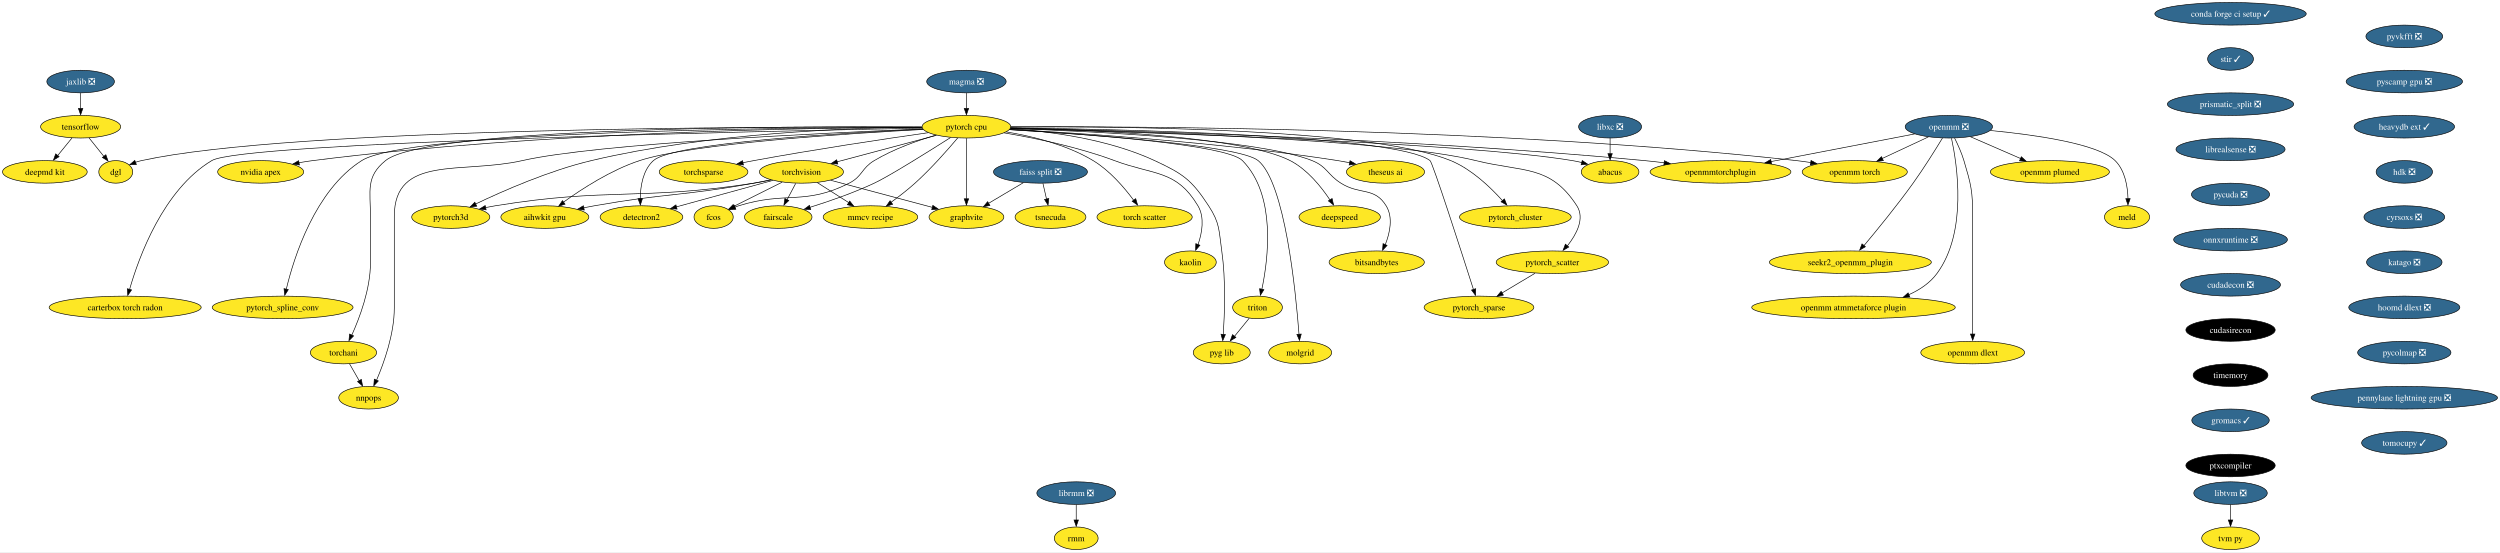
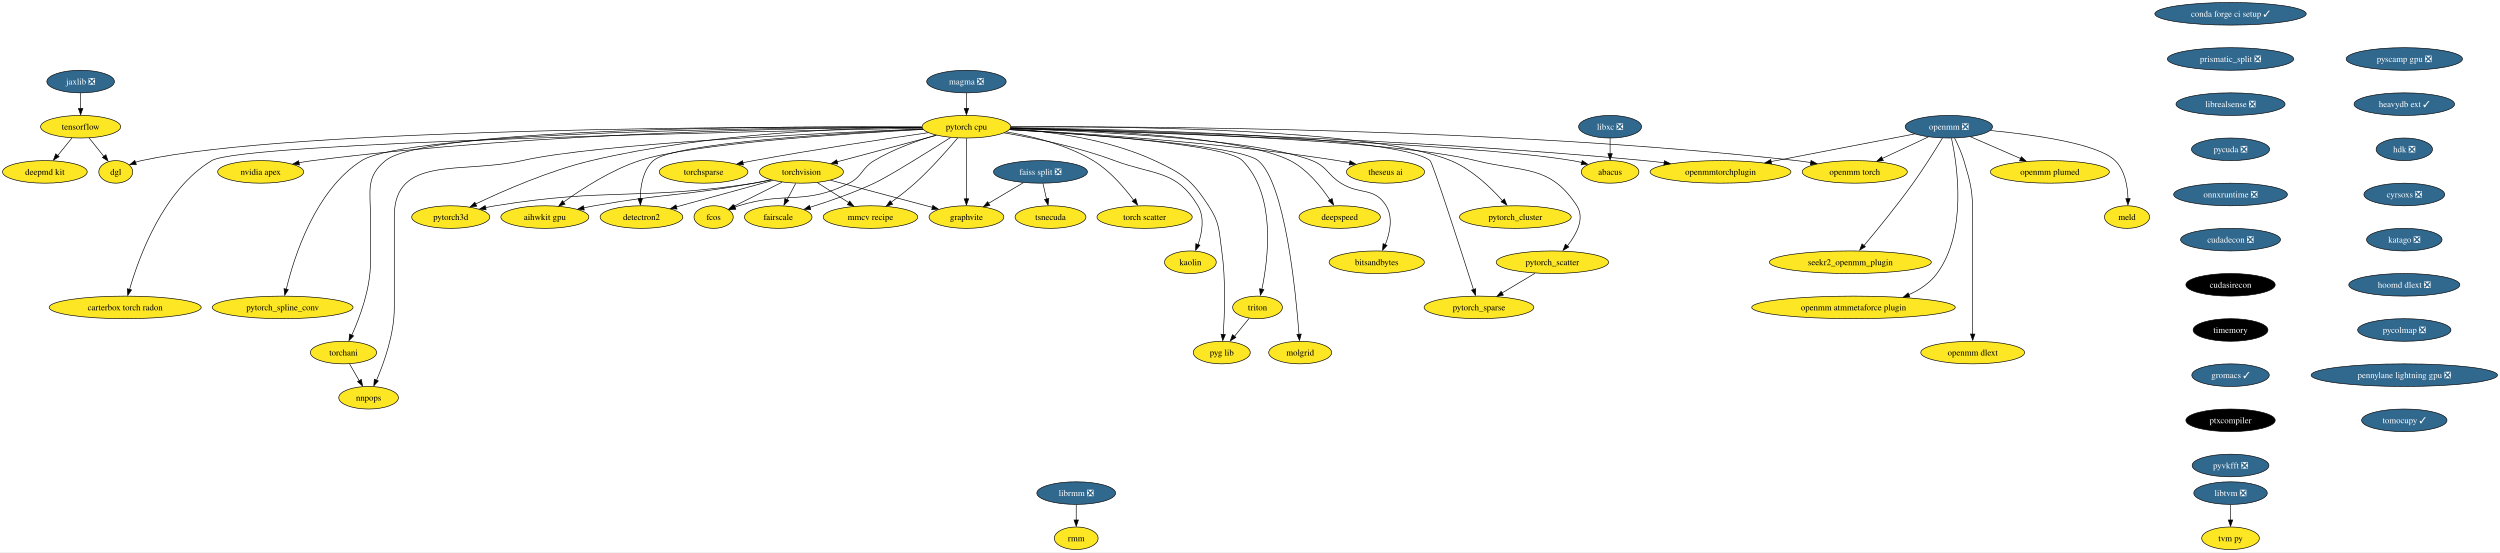
<svg xmlns="http://www.w3.org/2000/svg" xmlns:xlink="http://www.w3.org/1999/xlink" width="3985pt" height="880pt" viewBox="0.00 0.00 3985.06 880.00">
  <g id="graph0" class="graph" transform="scale(1 1) rotate(0) translate(4 876)">
    <polygon fill="white" stroke="none" points="-4,4 -4,-876 3981.06,-876 3981.06,4 -4,4" />
    <g id="node1" class="node">
      <g id="a_node1">
        <a xlink:href="https://github.com/conda-forge/torchvision-feedstock" xlink:title="torchvision">
          <ellipse fill="#fde725" stroke="black" cx="1273.52" cy="-602" rx="66.99" ry="18" />
          <text text-anchor="middle" x="1273.52" y="-597.33" font-family="Times,serif" font-size="14.00">torchvision</text>
        </a>
      </g>
    </g>
    <g id="node2" class="node">
      <g id="a_node2">
        <a xlink:href="https://github.com/conda-forge/detectron2-feedstock" xlink:title="detectron2">
          <ellipse fill="#fde725" stroke="black" cx="1018.52" cy="-530" rx="65.94" ry="18" />
          <text text-anchor="middle" x="1018.52" y="-525.33" font-family="Times,serif" font-size="14.00">detectron2</text>
        </a>
      </g>
    </g>
    <g id="edge1" class="edge">
      <path fill="none" stroke="black" d="M1227.93,-588.49C1184.87,-576.66 1120.19,-558.91 1074.12,-546.26" />
      <polygon fill="black" stroke="black" points="1075.28,-542.68 1064.71,-543.41 1073.43,-549.43 1075.28,-542.68" />
    </g>
    <g id="node3" class="node">
      <g id="a_node3">
        <a xlink:href="https://github.com/conda-forge/fcos-feedstock" xlink:title="fcos">
          <ellipse fill="#fde725" stroke="black" cx="1133.52" cy="-530" rx="31.22" ry="18" />
          <text text-anchor="middle" x="1133.52" y="-525.33" font-family="Times,serif" font-size="14.00">fcos</text>
        </a>
      </g>
    </g>
    <g id="edge2" class="edge">
      <path fill="none" stroke="black" d="M1242.79,-585.64C1220.08,-574.28 1189.2,-558.84 1166.06,-547.27" />
      <polygon fill="black" stroke="black" points="1167.86,-543.76 1157.35,-542.42 1164.73,-550.02 1167.86,-543.76" />
    </g>
    <g id="node4" class="node">
      <g id="a_node4">
        <a xlink:href="https://github.com/conda-forge/fairscale-feedstock" xlink:title="fairscale">
          <ellipse fill="#fde725" stroke="black" cx="1236.52" cy="-530" rx="53.84" ry="18" />
          <text text-anchor="middle" x="1236.52" y="-525.33" font-family="Times,serif" font-size="14.00">fairscale</text>
        </a>
      </g>
    </g>
    <g id="edge3" class="edge">
      <path fill="none" stroke="black" d="M1264.37,-583.7C1260.25,-575.9 1255.29,-566.51 1250.7,-557.83" />
      <polygon fill="black" stroke="black" points="1253.33,-556.31 1245.56,-549.1 1247.14,-559.58 1253.33,-556.31" />
    </g>
    <g id="node5" class="node">
      <g id="a_node5">
        <a xlink:href="https://github.com/conda-forge/graphvite-feedstock" xlink:title="graphvite">
          <ellipse fill="#fde725" stroke="black" cx="1536.52" cy="-530" rx="59.63" ry="18" />
          <text text-anchor="middle" x="1536.52" y="-525.33" font-family="Times,serif" font-size="14.00">graphvite</text>
        </a>
      </g>
    </g>
    <g id="edge4" class="edge">
      <path fill="none" stroke="black" d="M1319.93,-588.65C1365.31,-576.57 1434.38,-558.18 1482.27,-545.44" />
      <polygon fill="black" stroke="black" points="1482.99,-548.6 1491.75,-542.65 1481.19,-541.84 1482.99,-548.6" />
    </g>
    <g id="node6" class="node">
      <g id="a_node6">
        <a xlink:href="https://github.com/conda-forge/mmcv-recipe-feedstock" xlink:title="mmcv recipe">
          <ellipse fill="#fde725" stroke="black" cx="1383.52" cy="-530" rx="75.41" ry="18" />
          <text text-anchor="middle" x="1383.52" y="-525.33" font-family="Times,serif" font-size="14.00">mmcv recipe</text>
        </a>
      </g>
    </g>
    <g id="edge5" class="edge">
      <path fill="none" stroke="black" d="M1298.75,-584.94C1313.6,-575.49 1332.59,-563.41 1348.83,-553.08" />
      <polygon fill="black" stroke="black" points="1350.46,-555.55 1357.02,-547.23 1346.7,-549.64 1350.46,-555.55" />
    </g>
    <g id="node7" class="node">
      <g id="a_node7">
        <a xlink:href="https://github.com/conda-forge/pytorch3d-feedstock" xlink:title="pytorch3d">
          <ellipse fill="#fde725" stroke="black" cx="714.52" cy="-530" rx="62.26" ry="18" />
          <text text-anchor="middle" x="714.52" y="-525.33" font-family="Times,serif" font-size="14.00">pytorch3d</text>
        </a>
      </g>
    </g>
    <g id="edge6" class="edge">
      <path fill="none" stroke="black" d="M1225.05,-589.15C1215.94,-587.21 1206.47,-585.39 1197.52,-584 1015.87,-555.88 966.95,-577.48 785.52,-548 780.47,-547.18 775.24,-546.19 770.03,-545.12" />
      <polygon fill="black" stroke="black" points="770.9,-541.51 760.39,-542.8 769.41,-548.35 770.9,-541.51" />
    </g>
    <g id="node8" class="node">
      <g id="a_node8">
        <a xlink:href="https://github.com/conda-forge/aihwkit-gpu-feedstock" xlink:title="aihwkit gpu">
          <ellipse fill="#fde725" stroke="black" cx="864.52" cy="-530" rx="70.15" ry="18" />
          <text text-anchor="middle" x="864.52" y="-525.33" font-family="Times,serif" font-size="14.00">aihwkit gpu</text>
        </a>
      </g>
    </g>
    <g id="edge7" class="edge">
      <path fill="none" stroke="black" d="M1224.57,-589.45C1215.6,-587.51 1206.3,-585.6 1197.52,-584 1085.35,-563.54 1055.77,-568.01 943.52,-548 937.91,-547 932.09,-545.89 926.27,-544.73" />
      <polygon fill="black" stroke="black" points="927.33,-541.17 916.83,-542.6 925.93,-548.03 927.33,-541.17" />
    </g>
    <g id="node9" class="node">
      <g id="a_node9">
        <a xlink:href="https://github.com/conda-forge/tensorflow-feedstock" xlink:title="tensorflow">
          <ellipse fill="#fde725" stroke="black" cx="124.52" cy="-674" rx="63.84" ry="18" />
          <text text-anchor="middle" x="124.52" y="-669.33" font-family="Times,serif" font-size="14.00">tensorflow</text>
        </a>
      </g>
    </g>
    <g id="node10" class="node">
      <g id="a_node10">
        <a xlink:href="https://github.com/conda-forge/deepmd-kit-feedstock" xlink:title="deepmd kit">
          <ellipse fill="#fde725" stroke="black" cx="67.52" cy="-602" rx="67.52" ry="18" />
          <text text-anchor="middle" x="67.52" y="-597.33" font-family="Times,serif" font-size="14.00">deepmd kit</text>
        </a>
      </g>
    </g>
    <g id="edge8" class="edge">
      <path fill="none" stroke="black" d="M110.72,-656.05C103.93,-647.71 95.6,-637.49 88.08,-628.25" />
      <polygon fill="black" stroke="black" points="90.22,-626.33 81.19,-620.79 84.79,-630.75 90.22,-626.33" />
    </g>
    <g id="node11" class="node">
      <g id="a_node11">
        <a xlink:href="https://github.com/conda-forge/dgl-feedstock" xlink:title="dgl">
          <ellipse fill="#fde725" stroke="black" cx="180.52" cy="-602" rx="27.01" ry="18" />
          <text text-anchor="middle" x="180.52" y="-597.33" font-family="Times,serif" font-size="14.00">dgl</text>
        </a>
      </g>
    </g>
    <g id="edge9" class="edge">
      <path fill="none" stroke="black" d="M138.07,-656.05C145.11,-647.26 153.83,-636.36 161.53,-626.74" />
      <polygon fill="black" stroke="black" points="164.72,-629.35 168.23,-619.36 159.25,-624.98 164.72,-629.35" />
    </g>
    <g id="node12" class="node">
      <g id="a_node12">
        <a xlink:href="https://github.com/conda-forge/conda-forge-ci-setup-feedstock/pull/271" xlink:title="conda forge ci setup ✓">
          <ellipse fill="#31688e" stroke="black" cx="3551.52" cy="-854" rx="120.65" ry="18" />
          <text text-anchor="middle" x="3551.52" y="-849.33" font-family="Times,serif" font-size="14.00" fill="white">conda forge ci setup ✓</text>
        </a>
      </g>
    </g>
    <g id="node13" class="node">
      <g id="a_node13">
-         <a xlink:href="https://github.com/conda-forge/stir-feedstock/pull/89" xlink:title="stir ✓">
-           <ellipse fill="#31688e" stroke="black" cx="3551.52" cy="-782" rx="36.48" ry="18" />
-           <text text-anchor="middle" x="3551.52" y="-777.33" font-family="Times,serif" font-size="14.00" fill="white">stir ✓</text>
-         </a>
-       </g>
-     </g>
-     <g id="node35" class="node">
-       <g id="a_node35">
        <a xlink:href="https://github.com/conda-forge/prismatic_split-feedstock/pull/44" xlink:title="prismatic_split ❎">
-           <ellipse fill="#31688e" stroke="black" cx="3551.52" cy="-710" rx="100.66" ry="18" />
-           <text text-anchor="middle" x="3551.52" y="-705.33" font-family="Times,serif" font-size="14.00" fill="white">prismatic_split ❎</text>
+           <ellipse fill="#31688e" stroke="black" cx="3551.52" cy="-782" rx="100.66" ry="18" />
+           <text text-anchor="middle" x="3551.52" y="-777.33" font-family="Times,serif" font-size="14.00" fill="white">prismatic_split ❎</text>
+         </a>
+       </g>
+     </g>
+     <g id="node43" class="node">
+       <g id="a_node43">
+         <a xlink:href="https://github.com/conda-forge/librealsense-feedstock/pull/46" xlink:title="librealsense ❎">
+           <ellipse fill="#31688e" stroke="black" cx="3551.52" cy="-710" rx="86.98" ry="18" />
+           <text text-anchor="middle" x="3551.52" y="-705.33" font-family="Times,serif" font-size="14.00" fill="white">librealsense ❎</text>
        </a>
      </g>
    </g>
    <g id="node14" class="node">
      <g id="a_node14">
        <a xlink:href="https://github.com/conda-forge/pytorch-cpu-feedstock" xlink:title="pytorch cpu">
          <ellipse fill="#fde725" stroke="black" cx="1536.52" cy="-674" rx="70.68" ry="18" />
          <text text-anchor="middle" x="1536.52" y="-669.33" font-family="Times,serif" font-size="14.00">pytorch cpu</text>
        </a>
      </g>
    </g>
    <g id="edge11" class="edge">
      <path fill="none" stroke="black" d="M1488.89,-660.32C1444.3,-648.46 1377.63,-630.71 1330.3,-618.11" />
      <polygon fill="black" stroke="black" points="1331.47,-614.54 1320.91,-615.35 1329.67,-621.3 1331.47,-614.54" />
    </g>
    <g id="edge12" class="edge">
      <path fill="none" stroke="black" d="M1467.16,-670.1C1337.55,-664.03 1068.81,-648.18 1037.52,-620 1020.83,-604.97 1016.82,-579.21 1016.55,-559.25" />
      <polygon fill="black" stroke="black" points="1020.06,-559.36 1016.75,-549.3 1013.07,-559.23 1020.06,-559.36" />
    </g>
    <g id="edge13" class="edge">
      <path fill="none" stroke="black" d="M1487.75,-660.59C1458.08,-651.81 1420.13,-638.32 1389.52,-620 1369,-607.71 1370.87,-594.77 1349.52,-584 1278.24,-548.03 1249.75,-571.73 1173.52,-548 1171.52,-547.38 1169.48,-546.69 1167.44,-545.96" />
      <polygon fill="black" stroke="black" points="1168.93,-542.39 1158.34,-542.04 1166.4,-548.92 1168.93,-542.39" />
    </g>
    <g id="edge14" class="edge">
      <path fill="none" stroke="black" d="M1511.18,-656.77C1475.93,-634.34 1413.69,-595.35 1389.52,-584 1356.4,-568.45 1317.41,-555.01 1287.08,-545.56" />
      <polygon fill="black" stroke="black" points="1288.32,-541.97 1277.73,-542.38 1286.27,-548.66 1288.32,-541.97" />
    </g>
    <g id="edge15" class="edge">
      <path fill="none" stroke="black" d="M1536.52,-655.59C1536.52,-631.5 1536.52,-587.75 1536.52,-559.03" />
      <polygon fill="black" stroke="black" points="1540.02,-559.11 1536.52,-549.11 1533.02,-559.11 1540.02,-559.11" />
    </g>
    <g id="edge16" class="edge">
      <path fill="none" stroke="black" d="M1522.56,-656.06C1506.89,-637.48 1480.26,-607.22 1454.52,-584 1442.66,-573.31 1428.74,-562.57 1416.39,-553.59" />
      <polygon fill="black" stroke="black" points="1418.89,-550.36 1408.72,-547.38 1414.81,-556.05 1418.89,-550.36" />
    </g>
    <g id="edge17" class="edge">
      <path fill="none" stroke="black" d="M1465.49,-673.3C1352.4,-672.32 1125.1,-664.34 938.52,-620 871.48,-604.07 798,-571.81 754.1,-550.82" />
      <polygon fill="black" stroke="black" points="755.93,-547.33 745.4,-546.13 752.88,-553.63 755.93,-547.33" />
    </g>
    <g id="edge18" class="edge">
      <path fill="none" stroke="black" d="M1467.81,-669.67C1346.13,-663.16 1097.8,-646.99 1015.52,-620 970.12,-605.11 923.61,-575.01 894.43,-553.95" />
      <polygon fill="black" stroke="black" points="896.72,-550.56 886.59,-547.46 892.58,-556.2 896.72,-550.56" />
    </g>
    <g id="edge19" class="edge">
      <path fill="none" stroke="black" d="M1465.42,-673.42C1227.65,-674.3 461.67,-672.86 221.52,-620 218.31,-619.29 215.03,-618.35 211.8,-617.27" />
      <polygon fill="black" stroke="black" points="213.35,-613.74 202.76,-613.47 210.87,-620.28 213.35,-613.74" />
    </g>
    <g id="node15" class="node">
      <g id="a_node15">
        <a xlink:href="https://github.com/conda-forge/nvidia-apex-feedstock" xlink:title="nvidia apex">
          <ellipse fill="#fde725" stroke="black" cx="411.52" cy="-602" rx="68.57" ry="18" />
          <text text-anchor="middle" x="411.52" y="-597.33" font-family="Times,serif" font-size="14.00">nvidia apex</text>
        </a>
      </g>
    </g>
    <g id="edge20" class="edge">
      <path fill="none" stroke="black" d="M1465.44,-673.08C1296.42,-672.46 857.49,-666.13 494.52,-620 487.36,-619.09 479.9,-617.91 472.51,-616.58" />
      <polygon fill="black" stroke="black" points="473.27,-612.98 462.79,-614.57 471.97,-619.85 473.27,-612.98" />
    </g>
    <g id="node16" class="node">
      <g id="a_node16">
        <a xlink:href="https://github.com/conda-forge/pytorch_cluster-feedstock" xlink:title="pytorch_cluster">
          <ellipse fill="#fde725" stroke="black" cx="2411.52" cy="-530" rx="89.09" ry="18" />
          <text text-anchor="middle" x="2411.52" y="-525.33" font-family="Times,serif" font-size="14.00">pytorch_cluster</text>
        </a>
      </g>
    </g>
    <g id="edge21" class="edge">
      <path fill="none" stroke="black" d="M1607.4,-673.81C1773.41,-674.8 2182.82,-671.75 2308.52,-620 2341.75,-606.32 2371.84,-577.49 2390.8,-556.34" />
      <polygon fill="black" stroke="black" points="2394.05,-558.93 2397.98,-549.09 2388.77,-554.33 2394.05,-558.93" />
    </g>
    <g id="node17" class="node">
      <g id="a_node17">
        <a xlink:href="https://github.com/conda-forge/pytorch_scatter-feedstock" xlink:title="pytorch_scatter">
          <ellipse fill="#fde725" stroke="black" cx="2470.52" cy="-458" rx="89.61" ry="18" />
          <text text-anchor="middle" x="2470.52" y="-453.32" font-family="Times,serif" font-size="14.00">pytorch_scatter</text>
        </a>
      </g>
    </g>
    <g id="edge22" class="edge">
      <path fill="none" stroke="black" d="M1607.04,-671.6C1777.66,-667.68 2208.91,-654.59 2348.52,-620 2424.6,-601.15 2466.88,-613.77 2509.52,-548 2522.59,-527.84 2509.04,-502.56 2494.45,-484.1" />
      <polygon fill="black" stroke="black" points="2496.66,-482.29 2487.54,-476.89 2491.3,-486.79 2496.66,-482.29" />
    </g>
    <g id="node18" class="node">
      <g id="a_node18">
        <a xlink:href="https://github.com/conda-forge/pytorch_spline_conv-feedstock" xlink:title="pytorch_spline_conv">
          <ellipse fill="#fde725" stroke="black" cx="446.52" cy="-386" rx="112.24" ry="18" />
          <text text-anchor="middle" x="446.52" y="-381.32" font-family="Times,serif" font-size="14.00">pytorch_spline_conv</text>
        </a>
      </g>
    </g>
    <g id="edge23" class="edge">
      <path fill="none" stroke="black" d="M1465.67,-673.05C1255.81,-672.67 647.33,-667.42 572.52,-620 498.13,-572.84 464.53,-465.84 452.32,-414.93" />
      <polygon fill="black" stroke="black" points="455.55,-414.36 449.9,-405.39 448.72,-415.92 455.55,-414.36" />
    </g>
    <g id="node19" class="node">
      <g id="a_node19">
        <a xlink:href="https://github.com/conda-forge/pytorch_sparse-feedstock" xlink:title="pytorch_sparse">
          <ellipse fill="#fde725" stroke="black" cx="2353.52" cy="-386" rx="87.51" ry="18" />
          <text text-anchor="middle" x="2353.52" y="-381.32" font-family="Times,serif" font-size="14.00">pytorch_sparse</text>
        </a>
      </g>
    </g>
    <g id="edge24" class="edge">
      <path fill="none" stroke="black" d="M1607.26,-672.33C1781.96,-670.06 2223.49,-660.35 2275.52,-620 2279.74,-616.72 2325.2,-475.63 2344.71,-414.63" />
      <polygon fill="black" stroke="black" points="2348.33,-415.81 2348.04,-405.22 2341.66,-413.68 2348.33,-415.81" />
    </g>
    <g id="node20" class="node">
      <g id="a_node20">
        <a xlink:href="https://github.com/conda-forge/torchani-feedstock" xlink:title="torchani">
          <ellipse fill="#fde725" stroke="black" cx="543.52" cy="-314" rx="52.79" ry="18" />
          <text text-anchor="middle" x="543.52" y="-309.32" font-family="Times,serif" font-size="14.00">torchani</text>
        </a>
      </g>
    </g>
    <g id="edge25" class="edge">
      <path fill="none" stroke="black" d="M1465.39,-673.64C1259.98,-674.83 676.29,-673.43 610.52,-620 578.72,-594.17 586.52,-571.97 586.52,-531 586.52,-531 586.52,-531 586.52,-457 586.52,-415.43 569.43,-369.84 556.8,-341.82" />
      <polygon fill="black" stroke="black" points="559.61,-340.57 552.22,-332.98 553.27,-343.53 559.61,-340.57" />
    </g>
    <g id="node21" class="node">
      <g id="a_node21">
        <a xlink:href="https://github.com/conda-forge/openmm-torch-feedstock" xlink:title="openmm torch">
          <ellipse fill="#fde725" stroke="black" cx="2952.52" cy="-602" rx="83.83" ry="18" />
          <text text-anchor="middle" x="2952.52" y="-597.33" font-family="Times,serif" font-size="14.00">openmm torch</text>
        </a>
      </g>
    </g>
    <g id="edge26" class="edge">
      <path fill="none" stroke="black" d="M1607.42,-673.66C1805.84,-674.75 2383.44,-672.78 2859.52,-620 2866.95,-619.18 2874.68,-618.11 2882.36,-616.91" />
      <polygon fill="black" stroke="black" points="2882.87,-620.21 2892.17,-615.13 2881.73,-613.3 2882.87,-620.21" />
    </g>
    <g id="node22" class="node">
      <g id="a_node22">
        <a xlink:href="https://github.com/conda-forge/torchsparse-feedstock" xlink:title="torchsparse">
          <ellipse fill="#fde725" stroke="black" cx="1117.52" cy="-602" rx="70.68" ry="18" />
          <text text-anchor="middle" x="1117.52" y="-597.33" font-family="Times,serif" font-size="14.00">torchsparse</text>
        </a>
      </g>
    </g>
    <g id="edge27" class="edge">
      <path fill="none" stroke="black" d="M1475.72,-664.51C1407.75,-654.78 1294.47,-637.87 1197.52,-620 1191.85,-618.95 1185.96,-617.81 1180.07,-616.63" />
      <polygon fill="black" stroke="black" points="1181.01,-613.05 1170.51,-614.48 1179.6,-619.91 1181.01,-613.05" />
    </g>
    <g id="node23" class="node">
      <g id="a_node23">
        <a xlink:href="https://github.com/conda-forge/torch-scatter-feedstock" xlink:title="torch scatter">
          <ellipse fill="#fde725" stroke="black" cx="1820.52" cy="-530" rx="75.94" ry="18" />
          <text text-anchor="middle" x="1820.52" y="-525.33" font-family="Times,serif" font-size="14.00">torch scatter</text>
        </a>
      </g>
    </g>
    <g id="edge28" class="edge">
      <path fill="none" stroke="black" d="M1599.75,-665.81C1641.49,-658.88 1696.11,-645.51 1738.52,-620 1765.06,-604.04 1788.23,-576.94 1803.1,-556.83" />
      <polygon fill="black" stroke="black" points="1806.35,-559.32 1809.34,-549.15 1800.66,-555.23 1806.35,-559.32" />
    </g>
    <g id="node24" class="node">
      <g id="a_node24">
        <a xlink:href="https://github.com/conda-forge/kaolin-feedstock" xlink:title="kaolin">
          <ellipse fill="#fde725" stroke="black" cx="1893.52" cy="-458" rx="41.21" ry="18" />
          <text text-anchor="middle" x="1893.52" y="-453.32" font-family="Times,serif" font-size="14.00">kaolin</text>
        </a>
      </g>
    </g>
    <g id="edge29" class="edge">
      <path fill="none" stroke="black" d="M1596.51,-664.22C1645.01,-656.02 1714.52,-641.74 1772.52,-620 1835.46,-596.41 1871.11,-605.75 1905.52,-548 1916.59,-529.41 1912.13,-504.83 1905.73,-486.21" />
      <polygon fill="black" stroke="black" points="1908.68,-485.11 1901.84,-477.02 1902.14,-487.61 1908.68,-485.11" />
    </g>
    <g id="node25" class="node">
      <g id="a_node25">
        <a xlink:href="https://github.com/conda-forge/nnpops-feedstock" xlink:title="nnpops">
          <ellipse fill="#fde725" stroke="black" cx="583.52" cy="-242" rx="47.53" ry="18" />
          <text text-anchor="middle" x="583.52" y="-237.32" font-family="Times,serif" font-size="14.00">nnpops</text>
        </a>
      </g>
    </g>
    <g id="edge30" class="edge">
      <path fill="none" stroke="black" d="M1466.96,-670.41C1313.24,-664.27 948.73,-647.25 828.52,-620 732.05,-598.13 624.52,-629.92 624.52,-531 624.52,-531 624.52,-531 624.52,-385 624.52,-343.59 608.22,-297.96 596.18,-269.88" />
      <polygon fill="black" stroke="black" points="599.07,-268.75 591.81,-261.03 592.66,-271.59 599.07,-268.75" />
    </g>
    <g id="node26" class="node">
      <g id="a_node26">
        <a xlink:href="https://github.com/conda-forge/triton-feedstock" xlink:title="triton">
          <ellipse fill="#fde725" stroke="black" cx="2000.52" cy="-386" rx="39.63" ry="18" />
          <text text-anchor="middle" x="2000.52" y="-381.32" font-family="Times,serif" font-size="14.00">triton</text>
        </a>
      </g>
    </g>
    <g id="edge31" class="edge">
      <path fill="none" stroke="black" d="M1604.99,-669.39C1722.15,-662.55 1950.97,-646 1976.52,-620 2030.49,-565.09 2017.76,-463.97 2007.47,-415.01" />
      <polygon fill="black" stroke="black" points="2010.67,-414.29 2005.07,-405.29 2003.84,-415.82 2010.67,-414.29" />
    </g>
    <g id="node27" class="node">
      <g id="a_node27">
        <a xlink:href="https://github.com/conda-forge/openmmtorchplugin-feedstock" xlink:title="openmmtorchplugin">
          <ellipse fill="#fde725" stroke="black" cx="2738.52" cy="-602" rx="112.24" ry="18" />
          <text text-anchor="middle" x="2738.52" y="-597.33" font-family="Times,serif" font-size="14.00">openmmtorchplugin</text>
        </a>
      </g>
    </g>
    <g id="edge32" class="edge">
      <path fill="none" stroke="black" d="M1606.87,-671.76C1779.42,-668.23 2237.31,-655.95 2617.52,-620 2627.63,-619.04 2638.19,-617.85 2648.68,-616.54" />
      <polygon fill="black" stroke="black" points="2649.09,-619.89 2658.56,-615.14 2648.19,-612.95 2649.09,-619.89" />
    </g>
    <g id="node28" class="node">
      <g id="a_node28">
        <a xlink:href="https://github.com/conda-forge/molgrid-feedstock" xlink:title="molgrid">
          <ellipse fill="#fde725" stroke="black" cx="2068.52" cy="-314" rx="50.16" ry="18" />
          <text text-anchor="middle" x="2068.52" y="-309.32" font-family="Times,serif" font-size="14.00">molgrid</text>
        </a>
      </g>
    </g>
    <g id="edge33" class="edge">
      <path fill="none" stroke="black" d="M1604.95,-669.28C1726.81,-662.05 1971.5,-644.65 2001.52,-620 2044.29,-584.87 2061.46,-411.75 2066.65,-343.11" />
      <polygon fill="black" stroke="black" points="2070.2,-343.52 2067.44,-333.29 2063.22,-343.01 2070.2,-343.52" />
    </g>
    <g id="node29" class="node">
      <g id="a_node29">
        <a xlink:href="https://github.com/conda-forge/theseus-ai-feedstock" xlink:title="theseus ai">
          <ellipse fill="#fde725" stroke="black" cx="2204.52" cy="-602" rx="62.26" ry="18" />
          <text text-anchor="middle" x="2204.52" y="-597.33" font-family="Times,serif" font-size="14.00">theseus ai</text>
        </a>
      </g>
    </g>
    <g id="edge34" class="edge">
      <path fill="none" stroke="black" d="M1605.69,-669.75C1716.56,-663.87 1940.66,-649.29 2128.52,-620 2134.68,-619.04 2141.09,-617.87 2147.45,-616.61" />
      <polygon fill="black" stroke="black" points="2148,-619.86 2157.08,-614.4 2146.58,-613.01 2148,-619.86" />
    </g>
    <g id="node30" class="node">
      <g id="a_node30">
        <a xlink:href="https://github.com/conda-forge/pyg-lib-feedstock" xlink:title="pyg lib">
          <ellipse fill="#fde725" stroke="black" cx="1943.52" cy="-314" rx="45.42" ry="18" />
          <text text-anchor="middle" x="1943.52" y="-309.32" font-family="Times,serif" font-size="14.00">pyg lib</text>
        </a>
      </g>
    </g>
    <g id="edge35" class="edge">
      <path fill="none" stroke="black" d="M1606.59,-670.82C1669.42,-666.55 1762.81,-654.34 1836.52,-620 1881.7,-598.95 1895.25,-589.73 1922.52,-548 1940.75,-520.1 1938.8,-509 1943.52,-476 1950.14,-429.67 1948.1,-375.07 1945.89,-342.84" />
      <polygon fill="black" stroke="black" points="1949.32,-342.75 1945.09,-333.03 1942.34,-343.26 1949.32,-342.75" />
    </g>
    <g id="node31" class="node">
      <g id="a_node31">
        <a xlink:href="https://github.com/conda-forge/deepspeed-feedstock" xlink:title="deepspeed">
          <ellipse fill="#fde725" stroke="black" cx="2131.52" cy="-530" rx="64.89" ry="18" />
          <text text-anchor="middle" x="2131.52" y="-525.33" font-family="Times,serif" font-size="14.00">deepspeed</text>
        </a>
      </g>
    </g>
    <g id="edge36" class="edge">
      <path fill="none" stroke="black" d="M1607.03,-672.02C1729.68,-669.29 1976.48,-658.97 2052.52,-620 2079.94,-605.94 2102.23,-578.05 2116.05,-557.22" />
      <polygon fill="black" stroke="black" points="2119.37,-559.54 2121.8,-549.22 2113.47,-555.77 2119.37,-559.54" />
    </g>
    <g id="node32" class="node">
      <g id="a_node32">
        <a xlink:href="https://github.com/conda-forge/bitsandbytes-feedstock" xlink:title="bitsandbytes">
          <ellipse fill="#fde725" stroke="black" cx="2190.52" cy="-458" rx="75.94" ry="18" />
          <text text-anchor="middle" x="2190.52" y="-453.32" font-family="Times,serif" font-size="14.00">bitsandbytes</text>
        </a>
      </g>
    </g>
    <g id="edge37" class="edge">
      <path fill="none" stroke="black" d="M1606.8,-671.13C1735.09,-666.9 2001.9,-654.2 2087.52,-620 2111.63,-610.37 2111.58,-597.87 2133.52,-584 2163.76,-564.88 2186.71,-578.43 2205.52,-548 2217,-529.42 2211.53,-504.68 2204.16,-486" />
      <polygon fill="black" stroke="black" points="2207.04,-484.84 2199.85,-477.06 2200.62,-487.63 2207.04,-484.84" />
    </g>
    <g id="node33" class="node">
      <g id="a_node33">
        <a xlink:href="https://github.com/conda-forge/abacus-feedstock" xlink:title="abacus">
          <ellipse fill="#fde725" stroke="black" cx="2562.52" cy="-602" rx="45.95" ry="18" />
          <text text-anchor="middle" x="2562.52" y="-597.33" font-family="Times,serif" font-size="14.00">abacus</text>
        </a>
      </g>
    </g>
    <g id="edge38" class="edge">
      <path fill="none" stroke="black" d="M1606.8,-671.16C1798.92,-665.82 2330.02,-648.8 2502.52,-620 2507.46,-619.17 2512.58,-618.09 2517.65,-616.87" />
      <polygon fill="black" stroke="black" points="2518.11,-620.11 2526.91,-614.21 2516.36,-613.33 2518.11,-620.11" />
    </g>
    <g id="node34" class="node">
      <g id="a_node34">
        <a xlink:href="https://github.com/conda-forge/carterbox-torch-radon-feedstock" xlink:title="carterbox torch radon">
          <ellipse fill="#fde725" stroke="black" cx="195.52" cy="-386" rx="121.18" ry="18" />
          <text text-anchor="middle" x="195.52" y="-381.32" font-family="Times,serif" font-size="14.00">carterbox torch radon</text>
        </a>
      </g>
    </g>
    <g id="edge39" class="edge">
      <path fill="none" stroke="black" d="M1465.95,-671.74C1215.59,-667.03 382.24,-649.21 333.52,-620 256.11,-573.59 217.19,-465.75 202.57,-414.72" />
      <polygon fill="black" stroke="black" points="205.69,-413.88 199.66,-405.17 198.94,-415.74 205.69,-413.88" />
    </g>
    <g id="edge40" class="edge">
      <path fill="none" stroke="black" d="M2442.79,-440.41C2427.05,-431 2407.16,-419.1 2390.15,-408.92" />
      <polygon fill="black" stroke="black" points="2392.42,-405.6 2382.05,-403.47 2388.83,-411.61 2392.42,-405.6" />
    </g>
    <g id="edge41" class="edge">
      <path fill="none" stroke="black" d="M553.2,-296.05C557.82,-287.97 563.45,-278.12 568.6,-269.11" />
      <polygon fill="black" stroke="black" points="572,-271.21 573.92,-260.79 565.92,-267.73 572,-271.21" />
    </g>
    <g id="edge42" class="edge">
      <path fill="none" stroke="black" d="M1987.3,-368.76C1980.35,-360.23 1971.68,-349.58 1963.89,-340.02" />
      <polygon fill="black" stroke="black" points="1966.09,-338.18 1957.06,-332.63 1960.66,-342.6 1966.09,-338.18" />
    </g>
-     <g id="node44" class="node">
-       <g id="a_node44">
-         <a xlink:href="https://github.com/conda-forge/librealsense-feedstock/pull/46" xlink:title="librealsense ❎">
-           <ellipse fill="#31688e" stroke="black" cx="3551.52" cy="-638" rx="86.98" ry="18" />
-           <text text-anchor="middle" x="3551.52" y="-633.33" font-family="Times,serif" font-size="14.00" fill="white">librealsense ❎</text>
-         </a>
-       </g>
-     </g>
-     <g id="node36" class="node">
-       <g id="a_node36">
+     <g id="node35" class="node">
+       <g id="a_node35">
        <a xlink:href="https://github.com/conda-forge/libxc-feedstock/pull/55" xlink:title="libxc ❎">
          <ellipse fill="#31688e" stroke="black" cx="2562.52" cy="-674" rx="50.16" ry="18" />
          <text text-anchor="middle" x="2562.52" y="-669.33" font-family="Times,serif" font-size="14.00" fill="white">libxc ❎</text>
        </a>
      </g>
    </g>
-     <g id="edge44" class="edge">
+     <g id="edge43" class="edge">
      <path fill="none" stroke="black" d="M2562.52,-655.7C2562.52,-648.24 2562.52,-639.32 2562.52,-630.97" />
      <polygon fill="black" stroke="black" points="2566.02,-631.1 2562.52,-621.1 2559.02,-631.1 2566.02,-631.1" />
    </g>
-     <g id="node37" class="node">
-       <g id="a_node37">
+     <g id="node36" class="node">
+       <g id="a_node36">
        <a xlink:href="https://github.com/conda-forge/jaxlib-feedstock/pull/189" xlink:title="jaxlib ❎">
          <ellipse fill="#31688e" stroke="black" cx="124.52" cy="-746" rx="53.84" ry="18" />
          <text text-anchor="middle" x="124.52" y="-741.33" font-family="Times,serif" font-size="14.00" fill="white">jaxlib ❎</text>
        </a>
      </g>
    </g>
-     <g id="edge45" class="edge">
+     <g id="edge44" class="edge">
      <path fill="none" stroke="black" d="M124.52,-727.7C124.52,-720.24 124.52,-711.32 124.52,-702.97" />
      <polygon fill="black" stroke="black" points="128.02,-703.1 124.52,-693.1 121.02,-703.1 128.02,-703.1" />
    </g>
-     <g id="node38" class="node">
-       <g id="a_node38">
+     <g id="node37" class="node">
+       <g id="a_node37">
        <a xlink:href="https://github.com/conda-forge/openmm-feedstock/pull/108" xlink:title="openmm ❎">
          <ellipse fill="#31688e" stroke="black" cx="3102.52" cy="-674" rx="69.62" ry="18" />
          <text text-anchor="middle" x="3102.52" y="-669.33" font-family="Times,serif" font-size="14.00" fill="white">openmm ❎</text>
        </a>
      </g>
    </g>
-     <g id="edge46" class="edge">
+     <g id="edge45" class="edge">
      <path fill="none" stroke="black" d="M3069.97,-657.81C3048.41,-647.75 3019.86,-634.43 2996.32,-623.44" />
      <polygon fill="black" stroke="black" points="2998.11,-619.95 2987.56,-618.89 2995.15,-626.29 2998.11,-619.95" />
    </g>
-     <g id="edge47" class="edge">
+     <g id="edge46" class="edge">
      <path fill="none" stroke="black" d="M3048.02,-662.52C2987.28,-650.84 2888.46,-631.83 2818.85,-618.45" />
      <polygon fill="black" stroke="black" points="2819.85,-614.88 2809.37,-616.43 2818.53,-621.76 2819.85,-614.88" />
    </g>
-     <g id="node39" class="node">
-       <g id="a_node39">
+     <g id="node38" class="node">
+       <g id="a_node38">
        <a xlink:href="https://github.com/conda-forge/openmm-plumed-feedstock" xlink:title="openmm plumed">
          <ellipse fill="#fde725" stroke="black" cx="3263.52" cy="-602" rx="94.88" ry="18" />
          <text text-anchor="middle" x="3263.52" y="-597.33" font-family="Times,serif" font-size="14.00">openmm plumed</text>
        </a>
      </g>
    </g>
-     <g id="edge48" class="edge">
+     <g id="edge47" class="edge">
      <path fill="none" stroke="black" d="M3137.06,-657.98C3160.39,-647.84 3191.46,-634.33 3216.97,-623.24" />
      <polygon fill="black" stroke="black" points="3218.02,-626.16 3225.8,-618.97 3215.23,-619.74 3218.02,-626.16" />
    </g>
-     <g id="node40" class="node">
-       <g id="a_node40">
+     <g id="node39" class="node">
+       <g id="a_node39">
        <a xlink:href="https://github.com/conda-forge/meld-feedstock" xlink:title="meld">
          <ellipse fill="#fde725" stroke="black" cx="3386.52" cy="-530" rx="35.95" ry="18" />
          <text text-anchor="middle" x="3386.52" y="-525.33" font-family="Times,serif" font-size="14.00">meld</text>
        </a>
      </g>
    </g>
-     <g id="edge49" class="edge">
+     <g id="edge48" class="edge">
      <path fill="none" stroke="black" d="M3168.72,-667.98C3237.85,-661.35 3339.97,-647.19 3367.52,-620 3383.4,-604.32 3387.54,-578.84 3388.06,-559.16" />
      <polygon fill="black" stroke="black" points="3391.56,-559.33 3388.01,-549.35 3384.56,-559.37 3391.56,-559.33" />
    </g>
-     <g id="node41" class="node">
-       <g id="a_node41">
+     <g id="node40" class="node">
+       <g id="a_node40">
        <a xlink:href="https://github.com/conda-forge/seekr2_openmm_plugin-feedstock" xlink:title="seekr2_openmm_plugin">
          <ellipse fill="#fde725" stroke="black" cx="2945.52" cy="-458" rx="129.07" ry="18" />
          <text text-anchor="middle" x="2945.52" y="-453.32" font-family="Times,serif" font-size="14.00">seekr2_openmm_plugin</text>
        </a>
      </g>
    </g>
-     <g id="edge50" class="edge">
+     <g id="edge49" class="edge">
      <path fill="none" stroke="black" d="M3092.32,-655.92C3081.29,-637.74 3062.95,-608.3 3045.52,-584 3020.02,-548.45 2988.06,-509.35 2967.23,-484.51" />
      <polygon fill="black" stroke="black" points="2969.48,-482.74 2960.36,-477.35 2964.12,-487.25 2969.48,-482.74" />
    </g>
-     <g id="node42" class="node">
-       <g id="a_node42">
+     <g id="node41" class="node">
+       <g id="a_node41">
        <a xlink:href="https://github.com/conda-forge/openmm-atmmetaforce-plugin-feedstock" xlink:title="openmm atmmetaforce plugin">
          <ellipse fill="#fde725" stroke="black" cx="2950.52" cy="-386" rx="162.22" ry="18" />
          <text text-anchor="middle" x="2950.52" y="-381.32" font-family="Times,serif" font-size="14.00">openmm atmmetaforce plugin</text>
        </a>
      </g>
    </g>
-     <g id="edge51" class="edge">
+     <g id="edge50" class="edge">
      <path fill="none" stroke="black" d="M3106.71,-655.69C3115.74,-613.94 3132.49,-506.26 3083.52,-440 3072.24,-424.74 3055.85,-413.86 3038.41,-406.12" />
      <polygon fill="black" stroke="black" points="3040.22,-402.67 3029.64,-402.13 3037.58,-409.15 3040.22,-402.67" />
    </g>
-     <g id="node43" class="node">
-       <g id="a_node43">
+     <g id="node42" class="node">
+       <g id="a_node42">
        <a xlink:href="https://github.com/conda-forge/openmm-dlext-feedstock" xlink:title="openmm dlext">
          <ellipse fill="#fde725" stroke="black" cx="3140.52" cy="-314" rx="82.77" ry="18" />
          <text text-anchor="middle" x="3140.52" y="-309.32" font-family="Times,serif" font-size="14.00">openmm dlext</text>
        </a>
      </g>
    </g>
-     <g id="edge52" class="edge">
+     <g id="edge51" class="edge">
      <path fill="none" stroke="black" d="M3111.74,-655.79C3116.81,-645.64 3122.81,-632.39 3126.52,-620 3137.99,-581.64 3140.52,-571.04 3140.52,-531 3140.52,-531 3140.52,-531 3140.52,-457 3140.52,-417.57 3140.52,-371.97 3140.52,-343.31" />
      <polygon fill="black" stroke="black" points="3144.02,-343.49 3140.52,-333.49 3137.02,-343.49 3144.02,-343.49" />
    </g>
-     <g id="node50" class="node">
-       <g id="a_node50">
+     <g id="node49" class="node">
+       <g id="a_node49">
        <a xlink:href="https://github.com/conda-forge/pycuda-feedstock/pull/26" xlink:title="pycuda ❎">
-           <ellipse fill="#31688e" stroke="black" cx="3551.52" cy="-566" rx="62.26" ry="18" />
-           <text text-anchor="middle" x="3551.52" y="-561.33" font-family="Times,serif" font-size="14.00" fill="white">pycuda ❎</text>
-         </a>
-       </g>
-     </g>
-     <g id="node45" class="node">
-       <g id="a_node45">
+           <ellipse fill="#31688e" stroke="black" cx="3551.52" cy="-638" rx="62.26" ry="18" />
+           <text text-anchor="middle" x="3551.52" y="-633.33" font-family="Times,serif" font-size="14.00" fill="white">pycuda ❎</text>
+         </a>
+       </g>
+     </g>
+     <g id="node44" class="node">
+       <g id="a_node44">
        <a xlink:href="https://github.com/conda-forge/faiss-split-feedstock/pull/69" xlink:title="faiss split ❎">
          <ellipse fill="#31688e" stroke="black" cx="1654.52" cy="-602" rx="74.88" ry="18" />
          <text text-anchor="middle" x="1654.52" y="-597.33" font-family="Times,serif" font-size="14.00" fill="white">faiss split ❎</text>
        </a>
      </g>
    </g>
-     <g id="edge54" class="edge">
+     <g id="edge53" class="edge">
      <path fill="none" stroke="black" d="M1627.15,-584.76C1610.72,-575.02 1589.65,-562.52 1571.95,-552.02" />
      <polygon fill="black" stroke="black" points="1573.91,-548.52 1563.52,-546.43 1570.34,-554.54 1573.91,-548.52" />
    </g>
-     <g id="node46" class="node">
-       <g id="a_node46">
+     <g id="node45" class="node">
+       <g id="a_node45">
        <a xlink:href="https://github.com/conda-forge/tsnecuda-feedstock" xlink:title="tsnecuda">
          <ellipse fill="#fde725" stroke="black" cx="1670.52" cy="-530" rx="56.47" ry="18" />
          <text text-anchor="middle" x="1670.52" y="-525.33" font-family="Times,serif" font-size="14.00">tsnecuda</text>
        </a>
      </g>
    </g>
-     <g id="edge55" class="edge">
+     <g id="edge54" class="edge">
      <path fill="none" stroke="black" d="M1658.47,-583.7C1660.2,-576.15 1662.26,-567.12 1664.19,-558.68" />
      <polygon fill="black" stroke="black" points="1667.79,-559.63 1666.61,-549.1 1660.97,-558.07 1667.79,-559.63" />
    </g>
-     <g id="node47" class="node">
-       <g id="a_node47">
+     <g id="node46" class="node">
+       <g id="a_node46">
        <a xlink:href="https://github.com/conda-forge/libtvm-feedstock/pull/31" xlink:title="libtvm ❎">
          <ellipse fill="#31688e" stroke="black" cx="3551.52" cy="-90" rx="58.57" ry="18" />
          <text text-anchor="middle" x="3551.52" y="-85.33" font-family="Times,serif" font-size="14.00" fill="white">libtvm ❎</text>
        </a>
      </g>
    </g>
-     <g id="node48" class="node">
-       <g id="a_node48">
+     <g id="node47" class="node">
+       <g id="a_node47">
        <a xlink:href="https://github.com/conda-forge/tvm-py-feedstock" xlink:title="tvm py">
          <ellipse fill="#fde725" stroke="black" cx="3551.52" cy="-18" rx="45.95" ry="18" />
          <text text-anchor="middle" x="3551.52" y="-13.32" font-family="Times,serif" font-size="14.00">tvm py</text>
        </a>
      </g>
    </g>
-     <g id="edge56" class="edge">
+     <g id="edge55" class="edge">
      <path fill="none" stroke="black" d="M3551.52,-71.7C3551.52,-64.24 3551.52,-55.32 3551.52,-46.97" />
      <polygon fill="black" stroke="black" points="3555.02,-47.1 3551.52,-37.1 3548.02,-47.1 3555.02,-47.1" />
    </g>
-     <g id="node49" class="node">
-       <g id="a_node49">
+     <g id="node48" class="node">
+       <g id="a_node48">
        <a xlink:href="https://github.com/conda-forge/magma-feedstock/pull/34" xlink:title="magma ❎">
          <ellipse fill="#31688e" stroke="black" cx="1536.52" cy="-746" rx="63.31" ry="18" />
          <text text-anchor="middle" x="1536.52" y="-741.33" font-family="Times,serif" font-size="14.00" fill="white">magma ❎</text>
        </a>
      </g>
    </g>
-     <g id="edge57" class="edge">
+     <g id="edge56" class="edge">
      <path fill="none" stroke="black" d="M1536.52,-727.7C1536.52,-720.24 1536.52,-711.32 1536.52,-702.97" />
      <polygon fill="black" stroke="black" points="1540.02,-703.1 1536.52,-693.1 1533.02,-703.1 1540.02,-703.1" />
    </g>
+     <g id="node50" class="node">
+       <g id="a_node50">
+         <a xlink:href="https://github.com/conda-forge/onnxruntime-feedstock/pull/69" xlink:title="onnxruntime ❎">
+           <ellipse fill="#31688e" stroke="black" cx="3551.52" cy="-566" rx="90.67" ry="18" />
+           <text text-anchor="middle" x="3551.52" y="-561.33" font-family="Times,serif" font-size="14.00" fill="white">onnxruntime ❎</text>
+         </a>
+       </g>
+     </g>
+     <g id="node53" class="node">
+       <g id="a_node53">
+         <a xlink:href="https://github.com/conda-forge/cudadecon-feedstock/pull/21" xlink:title="cudadecon ❎">
+           <ellipse fill="#31688e" stroke="black" cx="3551.52" cy="-494" rx="79.62" ry="18" />
+           <text text-anchor="middle" x="3551.52" y="-489.32" font-family="Times,serif" font-size="14.00" fill="white">cudadecon ❎</text>
+         </a>
+       </g>
+     </g>
    <g id="node51" class="node">
      <g id="a_node51">
-         <a xlink:href="https://github.com/conda-forge/onnxruntime-feedstock/pull/69" xlink:title="onnxruntime ❎">
-           <ellipse fill="#31688e" stroke="black" cx="3551.52" cy="-494" rx="90.67" ry="18" />
-           <text text-anchor="middle" x="3551.52" y="-489.32" font-family="Times,serif" font-size="14.00" fill="white">onnxruntime ❎</text>
-         </a>
-       </g>
-     </g>
-     <g id="node54" class="node">
-       <g id="a_node54">
-         <a xlink:href="https://github.com/conda-forge/cudadecon-feedstock/pull/21" xlink:title="cudadecon ❎">
-           <ellipse fill="#31688e" stroke="black" cx="3551.52" cy="-422" rx="79.62" ry="18" />
-           <text text-anchor="middle" x="3551.52" y="-417.32" font-family="Times,serif" font-size="14.00" fill="white">cudadecon ❎</text>
-         </a>
-       </g>
-     </g>
-     <g id="node52" class="node">
-       <g id="a_node52">
        <a xlink:href="https://github.com/conda-forge/librmm-feedstock/pull/51" xlink:title="librmm ❎">
          <ellipse fill="#31688e" stroke="black" cx="1711.52" cy="-90" rx="62.78" ry="18" />
          <text text-anchor="middle" x="1711.52" y="-85.33" font-family="Times,serif" font-size="14.00" fill="white">librmm ❎</text>
        </a>
      </g>
    </g>
-     <g id="node53" class="node">
-       <g id="a_node53">
+     <g id="node52" class="node">
+       <g id="a_node52">
        <a xlink:href="https://github.com/conda-forge/rmm-feedstock" xlink:title="rmm">
          <ellipse fill="#fde725" stroke="black" cx="1711.52" cy="-18" rx="34.9" ry="18" />
          <text text-anchor="middle" x="1711.52" y="-13.32" font-family="Times,serif" font-size="14.00">rmm</text>
        </a>
      </g>
    </g>
-     <g id="edge60" class="edge">
+     <g id="edge59" class="edge">
      <path fill="none" stroke="black" d="M1711.52,-71.7C1711.52,-64.24 1711.52,-55.32 1711.52,-46.97" />
      <polygon fill="black" stroke="black" points="1715.02,-47.1 1711.52,-37.1 1708.02,-47.1 1715.02,-47.1" />
    </g>
+     <g id="node54" class="node">
+       <g id="a_node54">
+         <a xlink:href="https://github.com/conda-forge/cudasirecon-feedstock" xlink:title="cudasirecon">
+           <ellipse fill="#000000" stroke="black" cx="3551.52" cy="-422" rx="71.2" ry="18" />
+           <text text-anchor="middle" x="3551.52" y="-417.32" font-family="Times,serif" font-size="14.00" fill="white">cudasirecon</text>
+         </a>
+       </g>
+     </g>
    <g id="node55" class="node">
      <g id="a_node55">
-         <a xlink:href="https://github.com/conda-forge/cudasirecon-feedstock" xlink:title="cudasirecon">
-           <ellipse fill="#000000" stroke="black" cx="3551.52" cy="-350" rx="71.2" ry="18" />
-           <text text-anchor="middle" x="3551.52" y="-345.32" font-family="Times,serif" font-size="14.00" fill="white">cudasirecon</text>
+         <a xlink:href="https://github.com/conda-forge/timemory-feedstock" xlink:title="timemory">
+           <ellipse fill="#000000" stroke="black" cx="3551.52" cy="-350" rx="59.63" ry="18" />
+           <text text-anchor="middle" x="3551.52" y="-345.32" font-family="Times,serif" font-size="14.00" fill="white">timemory</text>
        </a>
      </g>
    </g>
    <g id="node56" class="node">
      <g id="a_node56">
-         <a xlink:href="https://github.com/conda-forge/timemory-feedstock" xlink:title="timemory">
-           <ellipse fill="#000000" stroke="black" cx="3551.52" cy="-278" rx="59.63" ry="18" />
-           <text text-anchor="middle" x="3551.52" y="-273.32" font-family="Times,serif" font-size="14.00" fill="white">timemory</text>
+         <a xlink:href="https://github.com/conda-forge/gromacs-feedstock/pull/20" xlink:title="gromacs ✓">
+           <ellipse fill="#31688e" stroke="black" cx="3551.52" cy="-278" rx="61.73" ry="18" />
+           <text text-anchor="middle" x="3551.52" y="-273.32" font-family="Times,serif" font-size="14.00" fill="white">gromacs ✓</text>
        </a>
      </g>
    </g>
    <g id="node57" class="node">
      <g id="a_node57">
-         <a xlink:href="https://github.com/conda-forge/gromacs-feedstock/pull/20" xlink:title="gromacs ✓">
-           <ellipse fill="#31688e" stroke="black" cx="3551.52" cy="-206" rx="61.73" ry="18" />
-           <text text-anchor="middle" x="3551.52" y="-201.33" font-family="Times,serif" font-size="14.00" fill="white">gromacs ✓</text>
+         <a xlink:href="https://github.com/conda-forge/ptxcompiler-feedstock" xlink:title="ptxcompiler">
+           <ellipse fill="#000000" stroke="black" cx="3551.52" cy="-206" rx="71.2" ry="18" />
+           <text text-anchor="middle" x="3551.52" y="-201.33" font-family="Times,serif" font-size="14.00" fill="white">ptxcompiler</text>
        </a>
      </g>
    </g>
    <g id="node58" class="node">
      <g id="a_node58">
-         <a xlink:href="https://github.com/conda-forge/ptxcompiler-feedstock" xlink:title="ptxcompiler">
-           <ellipse fill="#000000" stroke="black" cx="3551.52" cy="-134" rx="71.2" ry="18" />
-           <text text-anchor="middle" x="3551.52" y="-129.32" font-family="Times,serif" font-size="14.00" fill="white">ptxcompiler</text>
+         <a xlink:href="https://github.com/conda-forge/pyvkfft-feedstock/pull/15" xlink:title="pyvkfft ❎">
+           <ellipse fill="#31688e" stroke="black" cx="3551.52" cy="-134" rx="61.2" ry="18" />
+           <text text-anchor="middle" x="3551.52" y="-129.32" font-family="Times,serif" font-size="14.00" fill="white">pyvkfft ❎</text>
        </a>
      </g>
    </g>
    <g id="node59" class="node">
      <g id="a_node59">
-         <a xlink:href="https://github.com/conda-forge/pyvkfft-feedstock/pull/15" xlink:title="pyvkfft ❎">
-           <ellipse fill="#31688e" stroke="black" cx="3828.52" cy="-818" rx="61.2" ry="18" />
-           <text text-anchor="middle" x="3828.52" y="-813.33" font-family="Times,serif" font-size="14.00" fill="white">pyvkfft ❎</text>
+         <a xlink:href="https://github.com/conda-forge/pyscamp-gpu-feedstock/pull/7" xlink:title="pyscamp gpu ❎">
+           <ellipse fill="#31688e" stroke="black" cx="3828.52" cy="-782" rx="92.77" ry="18" />
+           <text text-anchor="middle" x="3828.52" y="-777.33" font-family="Times,serif" font-size="14.00" fill="white">pyscamp gpu ❎</text>
        </a>
      </g>
    </g>
    <g id="node60" class="node">
      <g id="a_node60">
-         <a xlink:href="https://github.com/conda-forge/pyscamp-gpu-feedstock/pull/7" xlink:title="pyscamp gpu ❎">
-           <ellipse fill="#31688e" stroke="black" cx="3828.52" cy="-746" rx="92.77" ry="18" />
-           <text text-anchor="middle" x="3828.52" y="-741.33" font-family="Times,serif" font-size="14.00" fill="white">pyscamp gpu ❎</text>
+         <a xlink:href="https://github.com/conda-forge/heavydb-ext-feedstock/pull/53" xlink:title="heavydb ext ✓">
+           <ellipse fill="#31688e" stroke="black" cx="3828.52" cy="-710" rx="80.14" ry="18" />
+           <text text-anchor="middle" x="3828.52" y="-705.33" font-family="Times,serif" font-size="14.00" fill="white">heavydb ext ✓</text>
        </a>
      </g>
    </g>
    <g id="node61" class="node">
      <g id="a_node61">
-         <a xlink:href="https://github.com/conda-forge/heavydb-ext-feedstock/pull/53" xlink:title="heavydb ext ✓">
-           <ellipse fill="#31688e" stroke="black" cx="3828.52" cy="-674" rx="80.14" ry="18" />
-           <text text-anchor="middle" x="3828.52" y="-669.33" font-family="Times,serif" font-size="14.00" fill="white">heavydb ext ✓</text>
+         <a xlink:href="https://github.com/conda-forge/hdk-feedstock/pull/34" xlink:title="hdk ❎">
+           <ellipse fill="#31688e" stroke="black" cx="3828.52" cy="-638" rx="44.9" ry="18" />
+           <text text-anchor="middle" x="3828.52" y="-633.33" font-family="Times,serif" font-size="14.00" fill="white">hdk ❎</text>
        </a>
      </g>
    </g>
    <g id="node62" class="node">
      <g id="a_node62">
-         <a xlink:href="https://github.com/conda-forge/hdk-feedstock/pull/34" xlink:title="hdk ❎">
-           <ellipse fill="#31688e" stroke="black" cx="3828.52" cy="-602" rx="44.9" ry="18" />
-           <text text-anchor="middle" x="3828.52" y="-597.33" font-family="Times,serif" font-size="14.00" fill="white">hdk ❎</text>
+         <a xlink:href="https://github.com/conda-forge/cyrsoxs-feedstock/pull/12" xlink:title="cyrsoxs ❎">
+           <ellipse fill="#31688e" stroke="black" cx="3828.52" cy="-566" rx="64.36" ry="18" />
+           <text text-anchor="middle" x="3828.52" y="-561.33" font-family="Times,serif" font-size="14.00" fill="white">cyrsoxs ❎</text>
        </a>
      </g>
    </g>
    <g id="node63" class="node">
      <g id="a_node63">
-         <a xlink:href="https://github.com/conda-forge/cyrsoxs-feedstock/pull/12" xlink:title="cyrsoxs ❎">
-           <ellipse fill="#31688e" stroke="black" cx="3828.52" cy="-530" rx="64.36" ry="18" />
-           <text text-anchor="middle" x="3828.52" y="-525.33" font-family="Times,serif" font-size="14.00" fill="white">cyrsoxs ❎</text>
+         <a xlink:href="https://github.com/conda-forge/katago-feedstock/pull/6" xlink:title="katago ❎">
+           <ellipse fill="#31688e" stroke="black" cx="3828.52" cy="-494" rx="60.15" ry="18" />
+           <text text-anchor="middle" x="3828.52" y="-489.32" font-family="Times,serif" font-size="14.00" fill="white">katago ❎</text>
        </a>
      </g>
    </g>
    <g id="node64" class="node">
      <g id="a_node64">
-         <a xlink:href="https://github.com/conda-forge/katago-feedstock/pull/6" xlink:title="katago ❎">
-           <ellipse fill="#31688e" stroke="black" cx="3828.52" cy="-458" rx="60.15" ry="18" />
-           <text text-anchor="middle" x="3828.52" y="-453.32" font-family="Times,serif" font-size="14.00" fill="white">katago ❎</text>
+         <a xlink:href="https://github.com/conda-forge/hoomd-dlext-feedstock/pull/8" xlink:title="hoomd dlext ❎">
+           <ellipse fill="#31688e" stroke="black" cx="3828.52" cy="-422" rx="88.56" ry="18" />
+           <text text-anchor="middle" x="3828.52" y="-417.32" font-family="Times,serif" font-size="14.00" fill="white">hoomd dlext ❎</text>
        </a>
      </g>
    </g>
    <g id="node65" class="node">
      <g id="a_node65">
-         <a xlink:href="https://github.com/conda-forge/hoomd-dlext-feedstock/pull/8" xlink:title="hoomd dlext ❎">
-           <ellipse fill="#31688e" stroke="black" cx="3828.52" cy="-386" rx="88.56" ry="18" />
-           <text text-anchor="middle" x="3828.52" y="-381.32" font-family="Times,serif" font-size="14.00" fill="white">hoomd dlext ❎</text>
+         <a xlink:href="https://github.com/conda-forge/pycolmap-feedstock/pull/8" xlink:title="pycolmap ❎">
+           <ellipse fill="#31688e" stroke="black" cx="3828.52" cy="-350" rx="74.36" ry="18" />
+           <text text-anchor="middle" x="3828.52" y="-345.32" font-family="Times,serif" font-size="14.00" fill="white">pycolmap ❎</text>
        </a>
      </g>
    </g>
    <g id="node66" class="node">
      <g id="a_node66">
-         <a xlink:href="https://github.com/conda-forge/pycolmap-feedstock/pull/8" xlink:title="pycolmap ❎">
-           <ellipse fill="#31688e" stroke="black" cx="3828.52" cy="-314" rx="74.36" ry="18" />
-           <text text-anchor="middle" x="3828.52" y="-309.32" font-family="Times,serif" font-size="14.00" fill="white">pycolmap ❎</text>
+         <a xlink:href="https://github.com/conda-forge/pennylane-lightning-gpu-feedstock/pull/13" xlink:title="pennylane lightning gpu ❎">
+           <ellipse fill="#31688e" stroke="black" cx="3828.52" cy="-278" rx="148.54" ry="18" />
+           <text text-anchor="middle" x="3828.52" y="-273.32" font-family="Times,serif" font-size="14.00" fill="white">pennylane lightning gpu ❎</text>
        </a>
      </g>
    </g>
    <g id="node67" class="node">
      <g id="a_node67">
-         <a xlink:href="https://github.com/conda-forge/pennylane-lightning-gpu-feedstock/pull/13" xlink:title="pennylane lightning gpu ❎">
-           <ellipse fill="#31688e" stroke="black" cx="3828.52" cy="-242" rx="148.54" ry="18" />
-           <text text-anchor="middle" x="3828.52" y="-237.32" font-family="Times,serif" font-size="14.00" fill="white">pennylane lightning gpu ❎</text>
-         </a>
-       </g>
-     </g>
-     <g id="node68" class="node">
-       <g id="a_node68">
        <a xlink:href="https://github.com/conda-forge/tomocupy-feedstock/pull/18" xlink:title="tomocupy ✓">
-           <ellipse fill="#31688e" stroke="black" cx="3828.52" cy="-170" rx="68.04" ry="18" />
-           <text text-anchor="middle" x="3828.52" y="-165.32" font-family="Times,serif" font-size="14.00" fill="white">tomocupy ✓</text>
+           <ellipse fill="#31688e" stroke="black" cx="3828.52" cy="-206" rx="68.04" ry="18" />
+           <text text-anchor="middle" x="3828.52" y="-201.32" font-family="Times,serif" font-size="14.00" fill="white">tomocupy ✓</text>
        </a>
      </g>
    </g>
  </g>
</svg>
